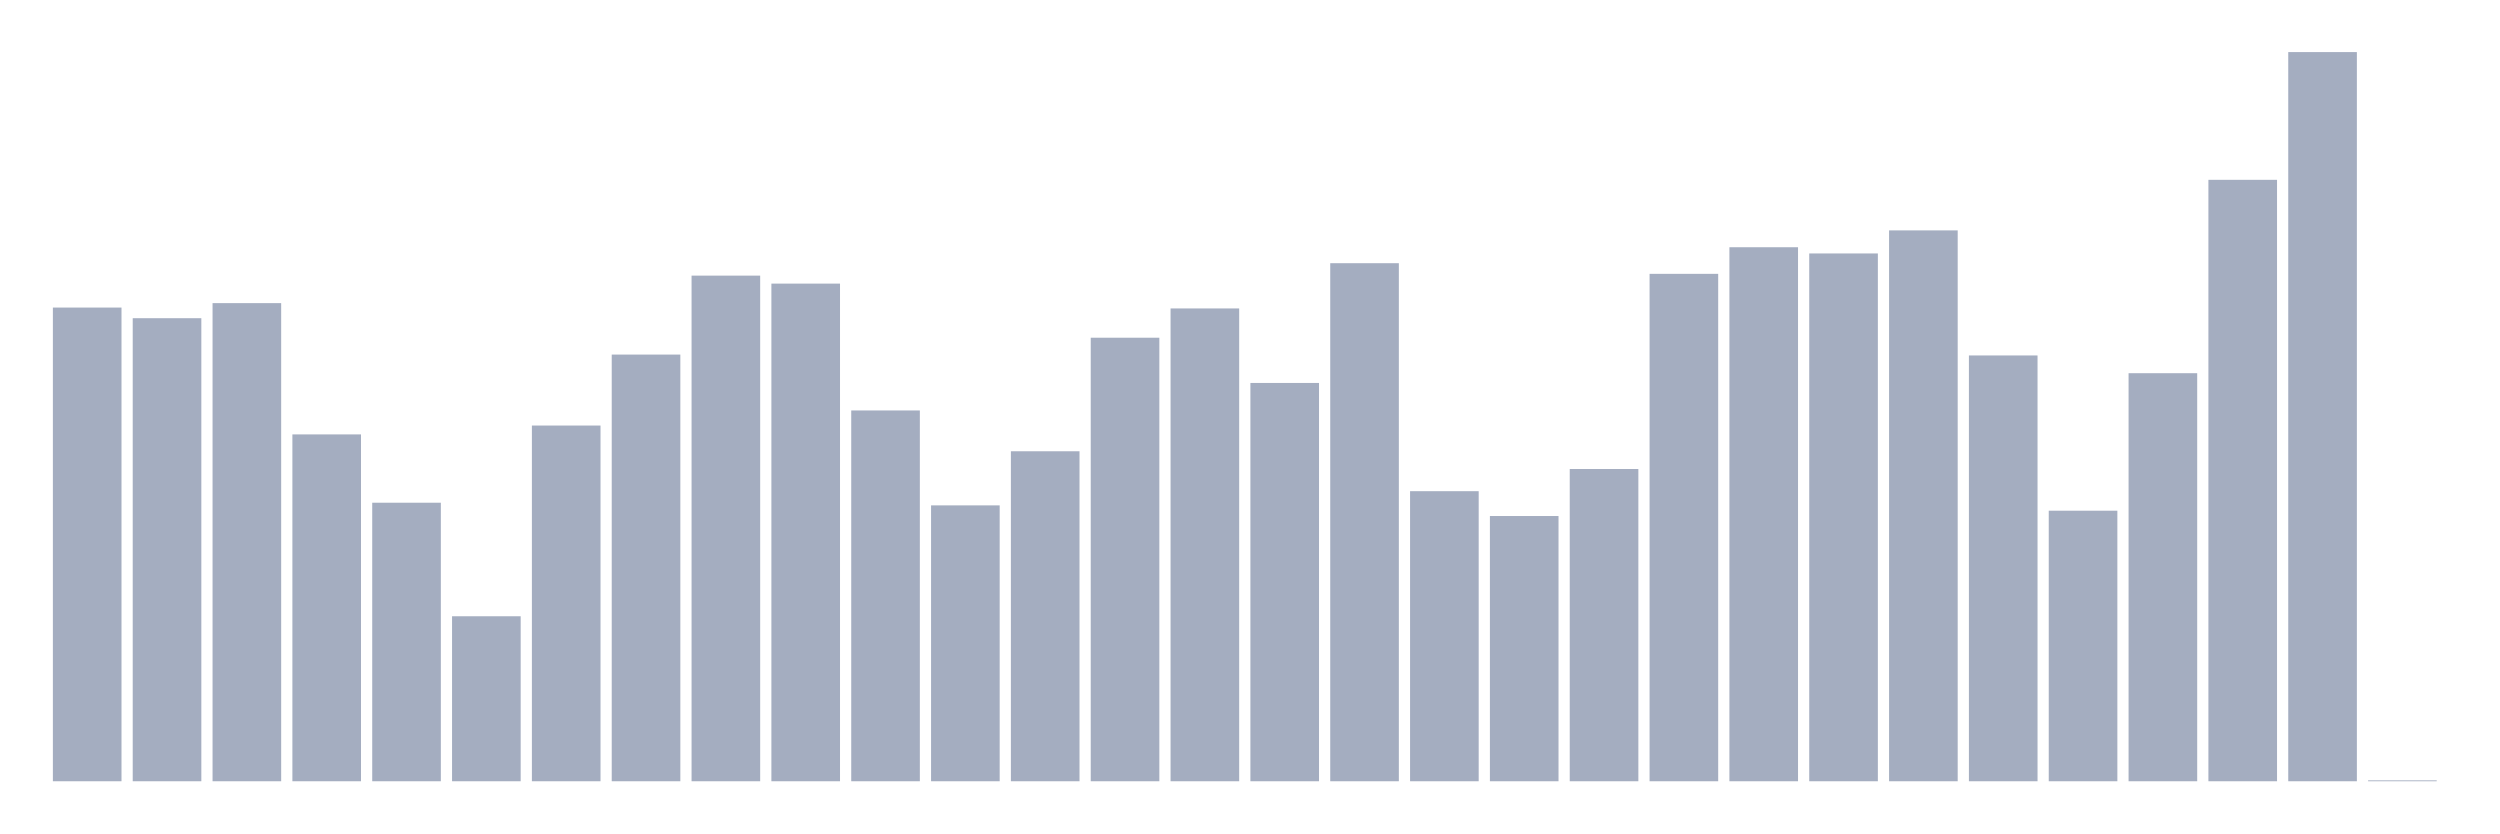
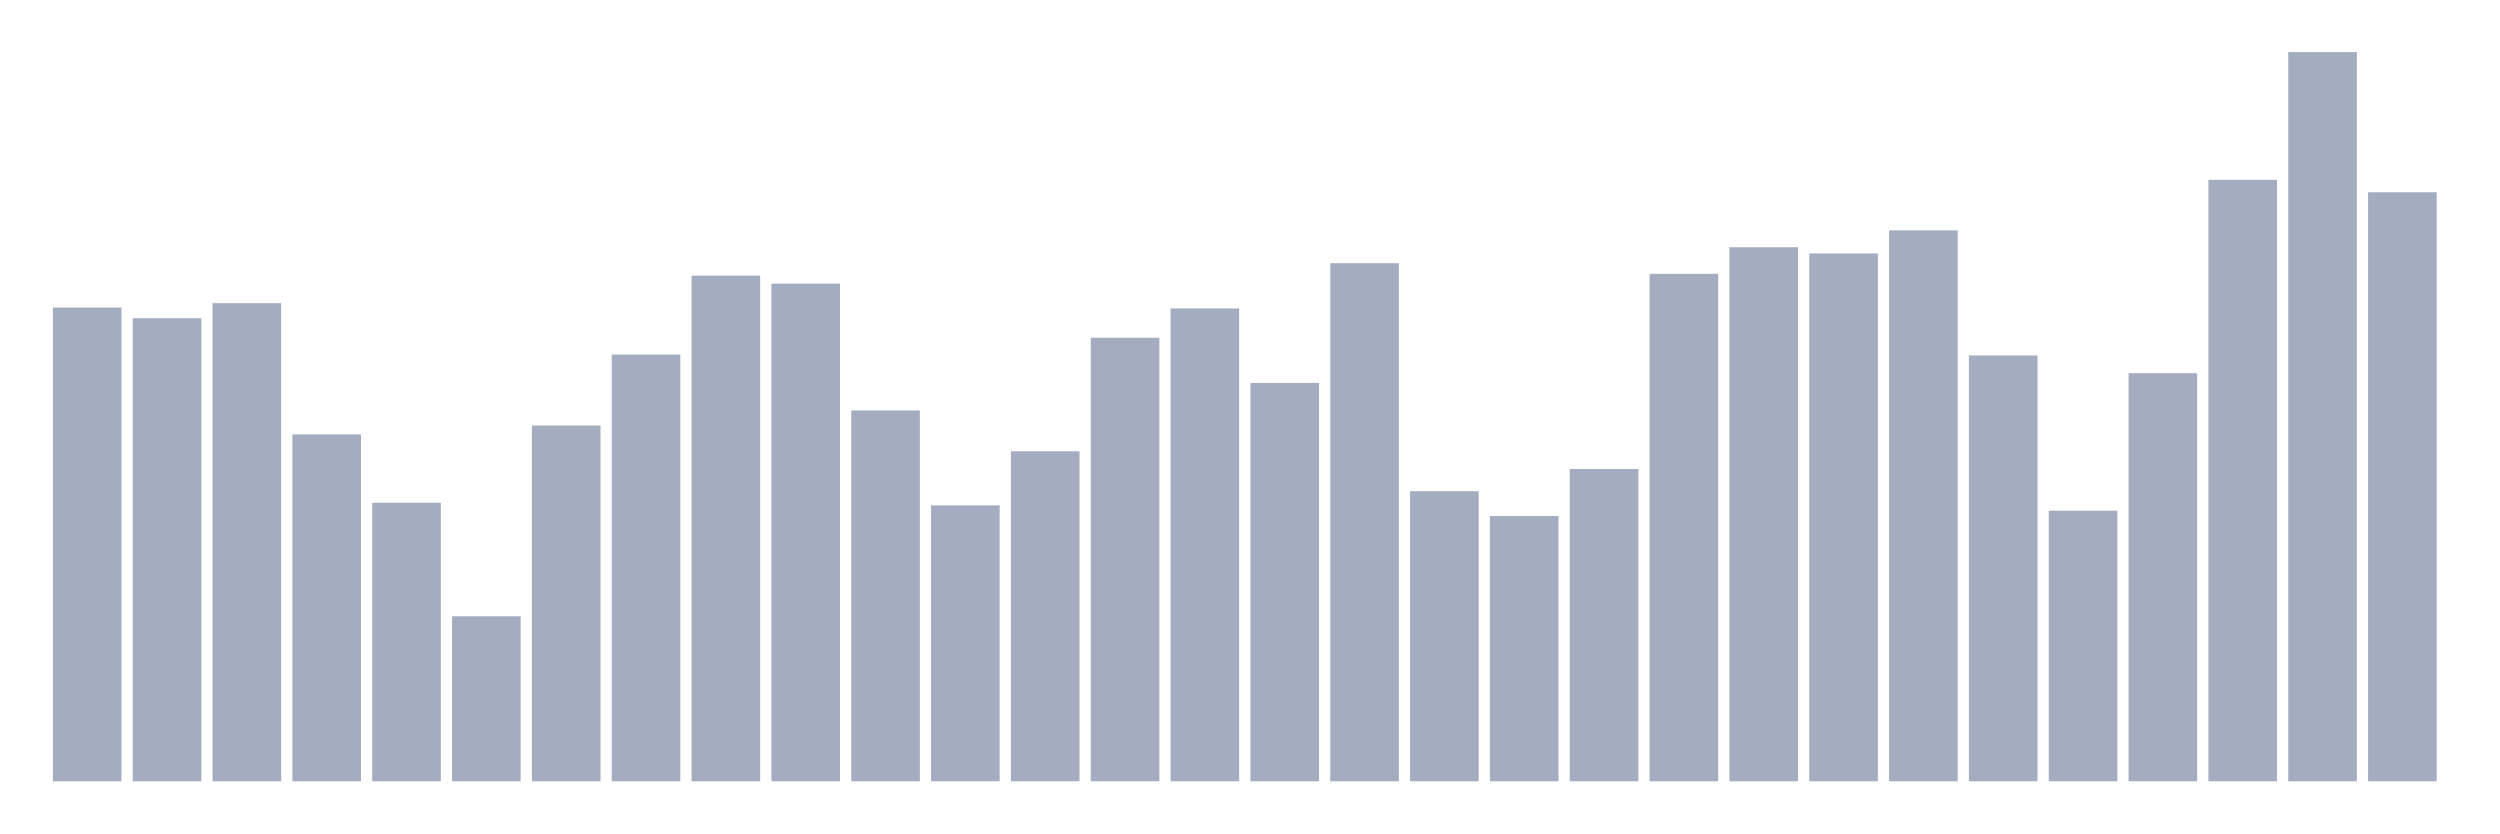
<svg xmlns="http://www.w3.org/2000/svg" viewBox="0 0 480 160">
  <g transform="translate(10,10)">
    <rect class="bar" x="0.153" width="13.175" y="49.051" height="90.949" fill="rgb(164,173,192)" />
    <rect class="bar" x="15.482" width="13.175" y="51.095" height="88.905" fill="rgb(164,173,192)" />
    <rect class="bar" x="30.81" width="13.175" y="48.2" height="91.8" fill="rgb(164,173,192)" />
    <rect class="bar" x="46.138" width="13.175" y="73.406" height="66.594" fill="rgb(164,173,192)" />
    <rect class="bar" x="61.466" width="13.175" y="86.521" height="53.479" fill="rgb(164,173,192)" />
    <rect class="bar" x="76.794" width="13.175" y="108.321" height="31.679" fill="rgb(164,173,192)" />
    <rect class="bar" x="92.123" width="13.175" y="71.703" height="68.297" fill="rgb(164,173,192)" />
    <rect class="bar" x="107.451" width="13.175" y="58.078" height="81.922" fill="rgb(164,173,192)" />
    <rect class="bar" x="122.779" width="13.175" y="42.92" height="97.08" fill="rgb(164,173,192)" />
    <rect class="bar" x="138.107" width="13.175" y="44.453" height="95.547" fill="rgb(164,173,192)" />
    <rect class="bar" x="153.436" width="13.175" y="68.808" height="71.192" fill="rgb(164,173,192)" />
    <rect class="bar" x="168.764" width="13.175" y="87.032" height="52.968" fill="rgb(164,173,192)" />
    <rect class="bar" x="184.092" width="13.175" y="76.642" height="63.358" fill="rgb(164,173,192)" />
    <rect class="bar" x="199.42" width="13.175" y="54.842" height="85.158" fill="rgb(164,173,192)" />
    <rect class="bar" x="214.748" width="13.175" y="49.221" height="90.779" fill="rgb(164,173,192)" />
    <rect class="bar" x="230.077" width="13.175" y="63.528" height="76.472" fill="rgb(164,173,192)" />
    <rect class="bar" x="245.405" width="13.175" y="40.535" height="99.465" fill="rgb(164,173,192)" />
    <rect class="bar" x="260.733" width="13.175" y="84.307" height="55.693" fill="rgb(164,173,192)" />
    <rect class="bar" x="276.061" width="13.175" y="89.075" height="50.925" fill="rgb(164,173,192)" />
    <rect class="bar" x="291.39" width="13.175" y="80.049" height="59.951" fill="rgb(164,173,192)" />
    <rect class="bar" x="306.718" width="13.175" y="42.579" height="97.421" fill="rgb(164,173,192)" />
    <rect class="bar" x="322.046" width="13.175" y="37.47" height="102.53" fill="rgb(164,173,192)" />
    <rect class="bar" x="337.374" width="13.175" y="38.662" height="101.338" fill="rgb(164,173,192)" />
    <rect class="bar" x="352.702" width="13.175" y="34.234" height="105.766" fill="rgb(164,173,192)" />
    <rect class="bar" x="368.031" width="13.175" y="58.248" height="81.752" fill="rgb(164,173,192)" />
    <rect class="bar" x="383.359" width="13.175" y="88.054" height="51.946" fill="rgb(164,173,192)" />
    <rect class="bar" x="398.687" width="13.175" y="61.655" height="78.345" fill="rgb(164,173,192)" />
    <rect class="bar" x="414.015" width="13.175" y="24.526" height="115.474" fill="rgb(164,173,192)" />
    <rect class="bar" x="429.344" width="13.175" y="0" height="140" fill="rgb(164,173,192)" />
-     <rect class="bar" x="444.672" width="13.175" y="139.83" height="0.17" fill="rgb(164,173,192)" />
+     <rect class="bar" x="444.672" width="13.175" y="26.91" height="113.09" fill="rgb(164,173,192)" />
  </g>
</svg>
